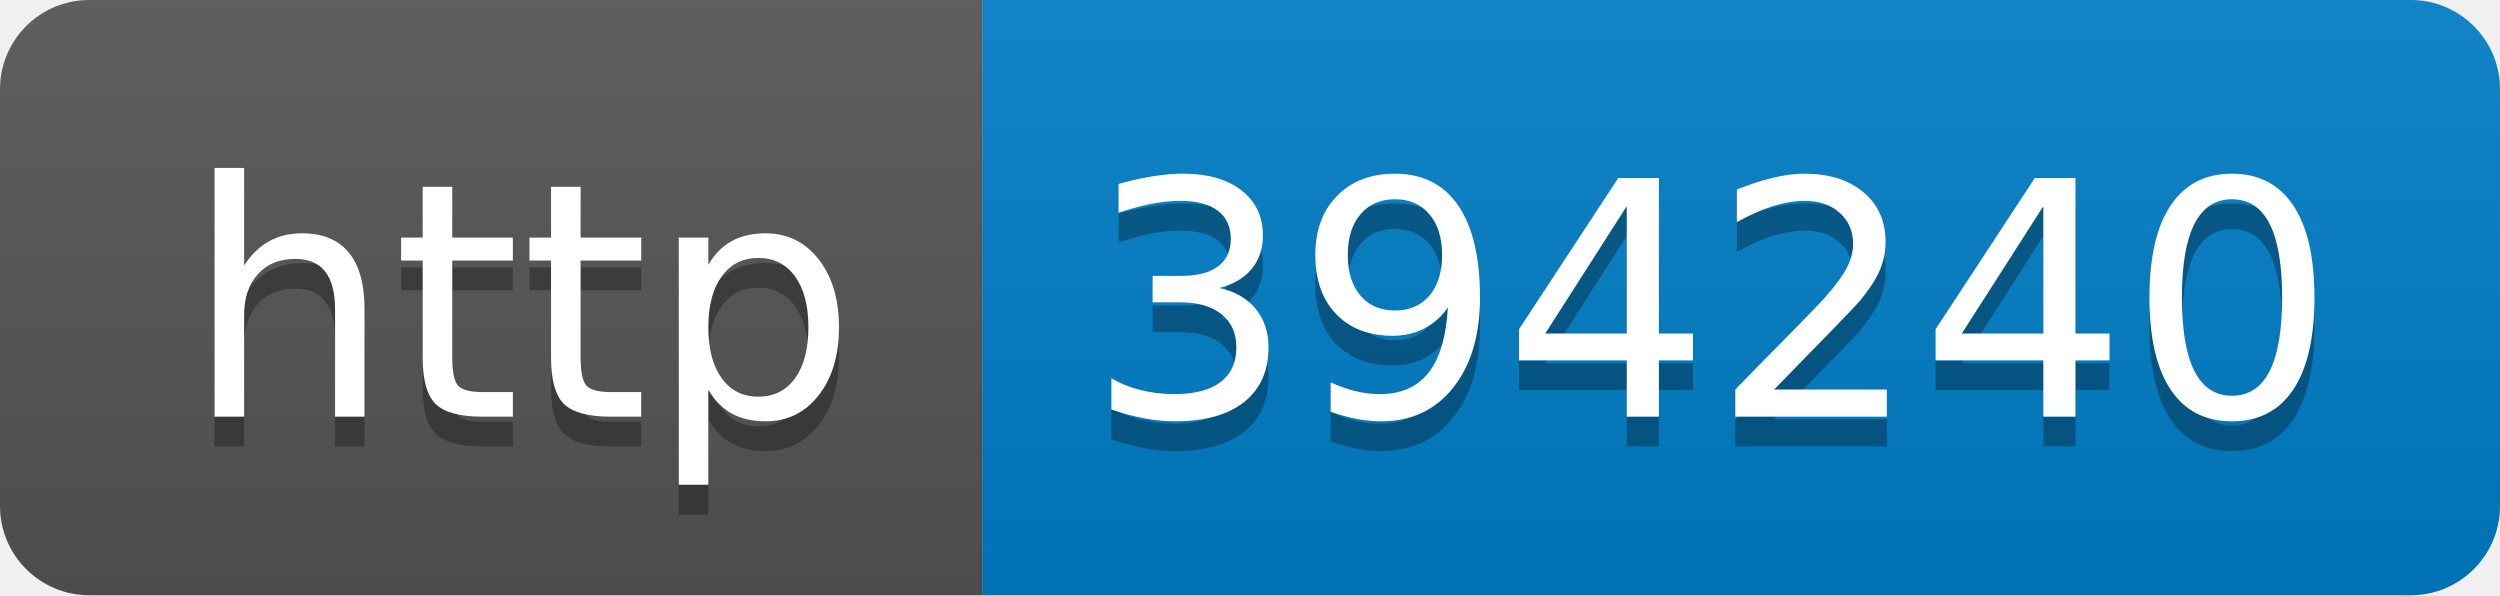
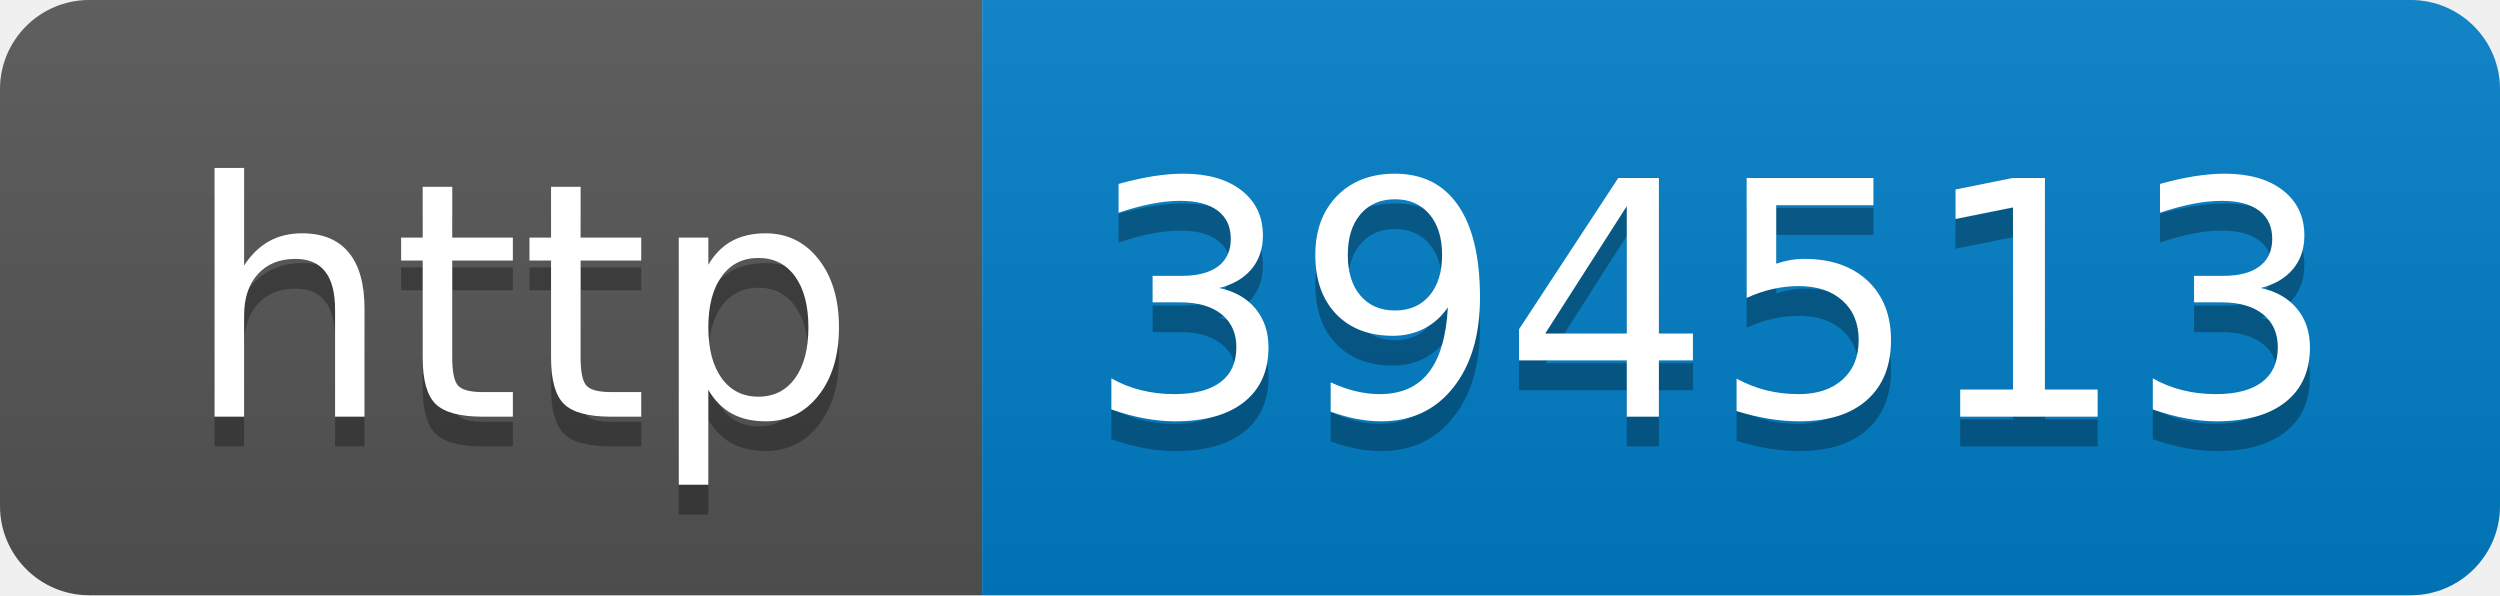
- <svg xmlns="http://www.w3.org/2000/svg" width="84" height="20" role="img" aria-label="http: 394240">
+ <svg xmlns="http://www.w3.org/2000/svg" width="84" height="20" role="img" aria-label="http: 394513">
  <linearGradient id="s" x2="0" y2="100%">
    <stop offset="0" stop-color="#bbb" stop-opacity=".1" />
    <stop offset="1" stop-opacity=".1" />
  </linearGradient>
  <clipPath id="r">
    <rect width="84" height="20" rx="3" fill="#fff" />
  </clipPath>
  <g clip-path="url(#r)">
    <rect width="33" height="20" fill="#555" />
    <rect x="33" width="51" height="20" fill="#007ec6" />
    <rect width="84" height="20" fill="url(#s)" />
  </g>
  <g fill="#fff" text-anchor="middle" font-family="Verdana,Geneva,DejaVu Sans,sans-serif" text-rendering="geometricPrecision" font-size="110">
    <text aria-hidden="true" x="175" y="150" fill="#010101" fill-opacity=".3" transform="scale(.1)" textLength="230">http</text>
    <text x="175" y="140" transform="scale(.1)" fill="#fff" textLength="230">http</text>
-     <text aria-hidden="true" x="575" y="150" fill="#010101" fill-opacity=".3" transform="scale(.1)" textLength="410">394240</text>
-     <text x="575" y="140" transform="scale(.1)" fill="#fff" textLength="410">394240</text>
+     <text aria-hidden="true" x="575" y="150" fill="#010101" fill-opacity=".3" transform="scale(.1)" textLength="410">394513</text>
+     <text x="575" y="140" transform="scale(.1)" fill="#fff" textLength="410">394513</text>
  </g>
</svg>
